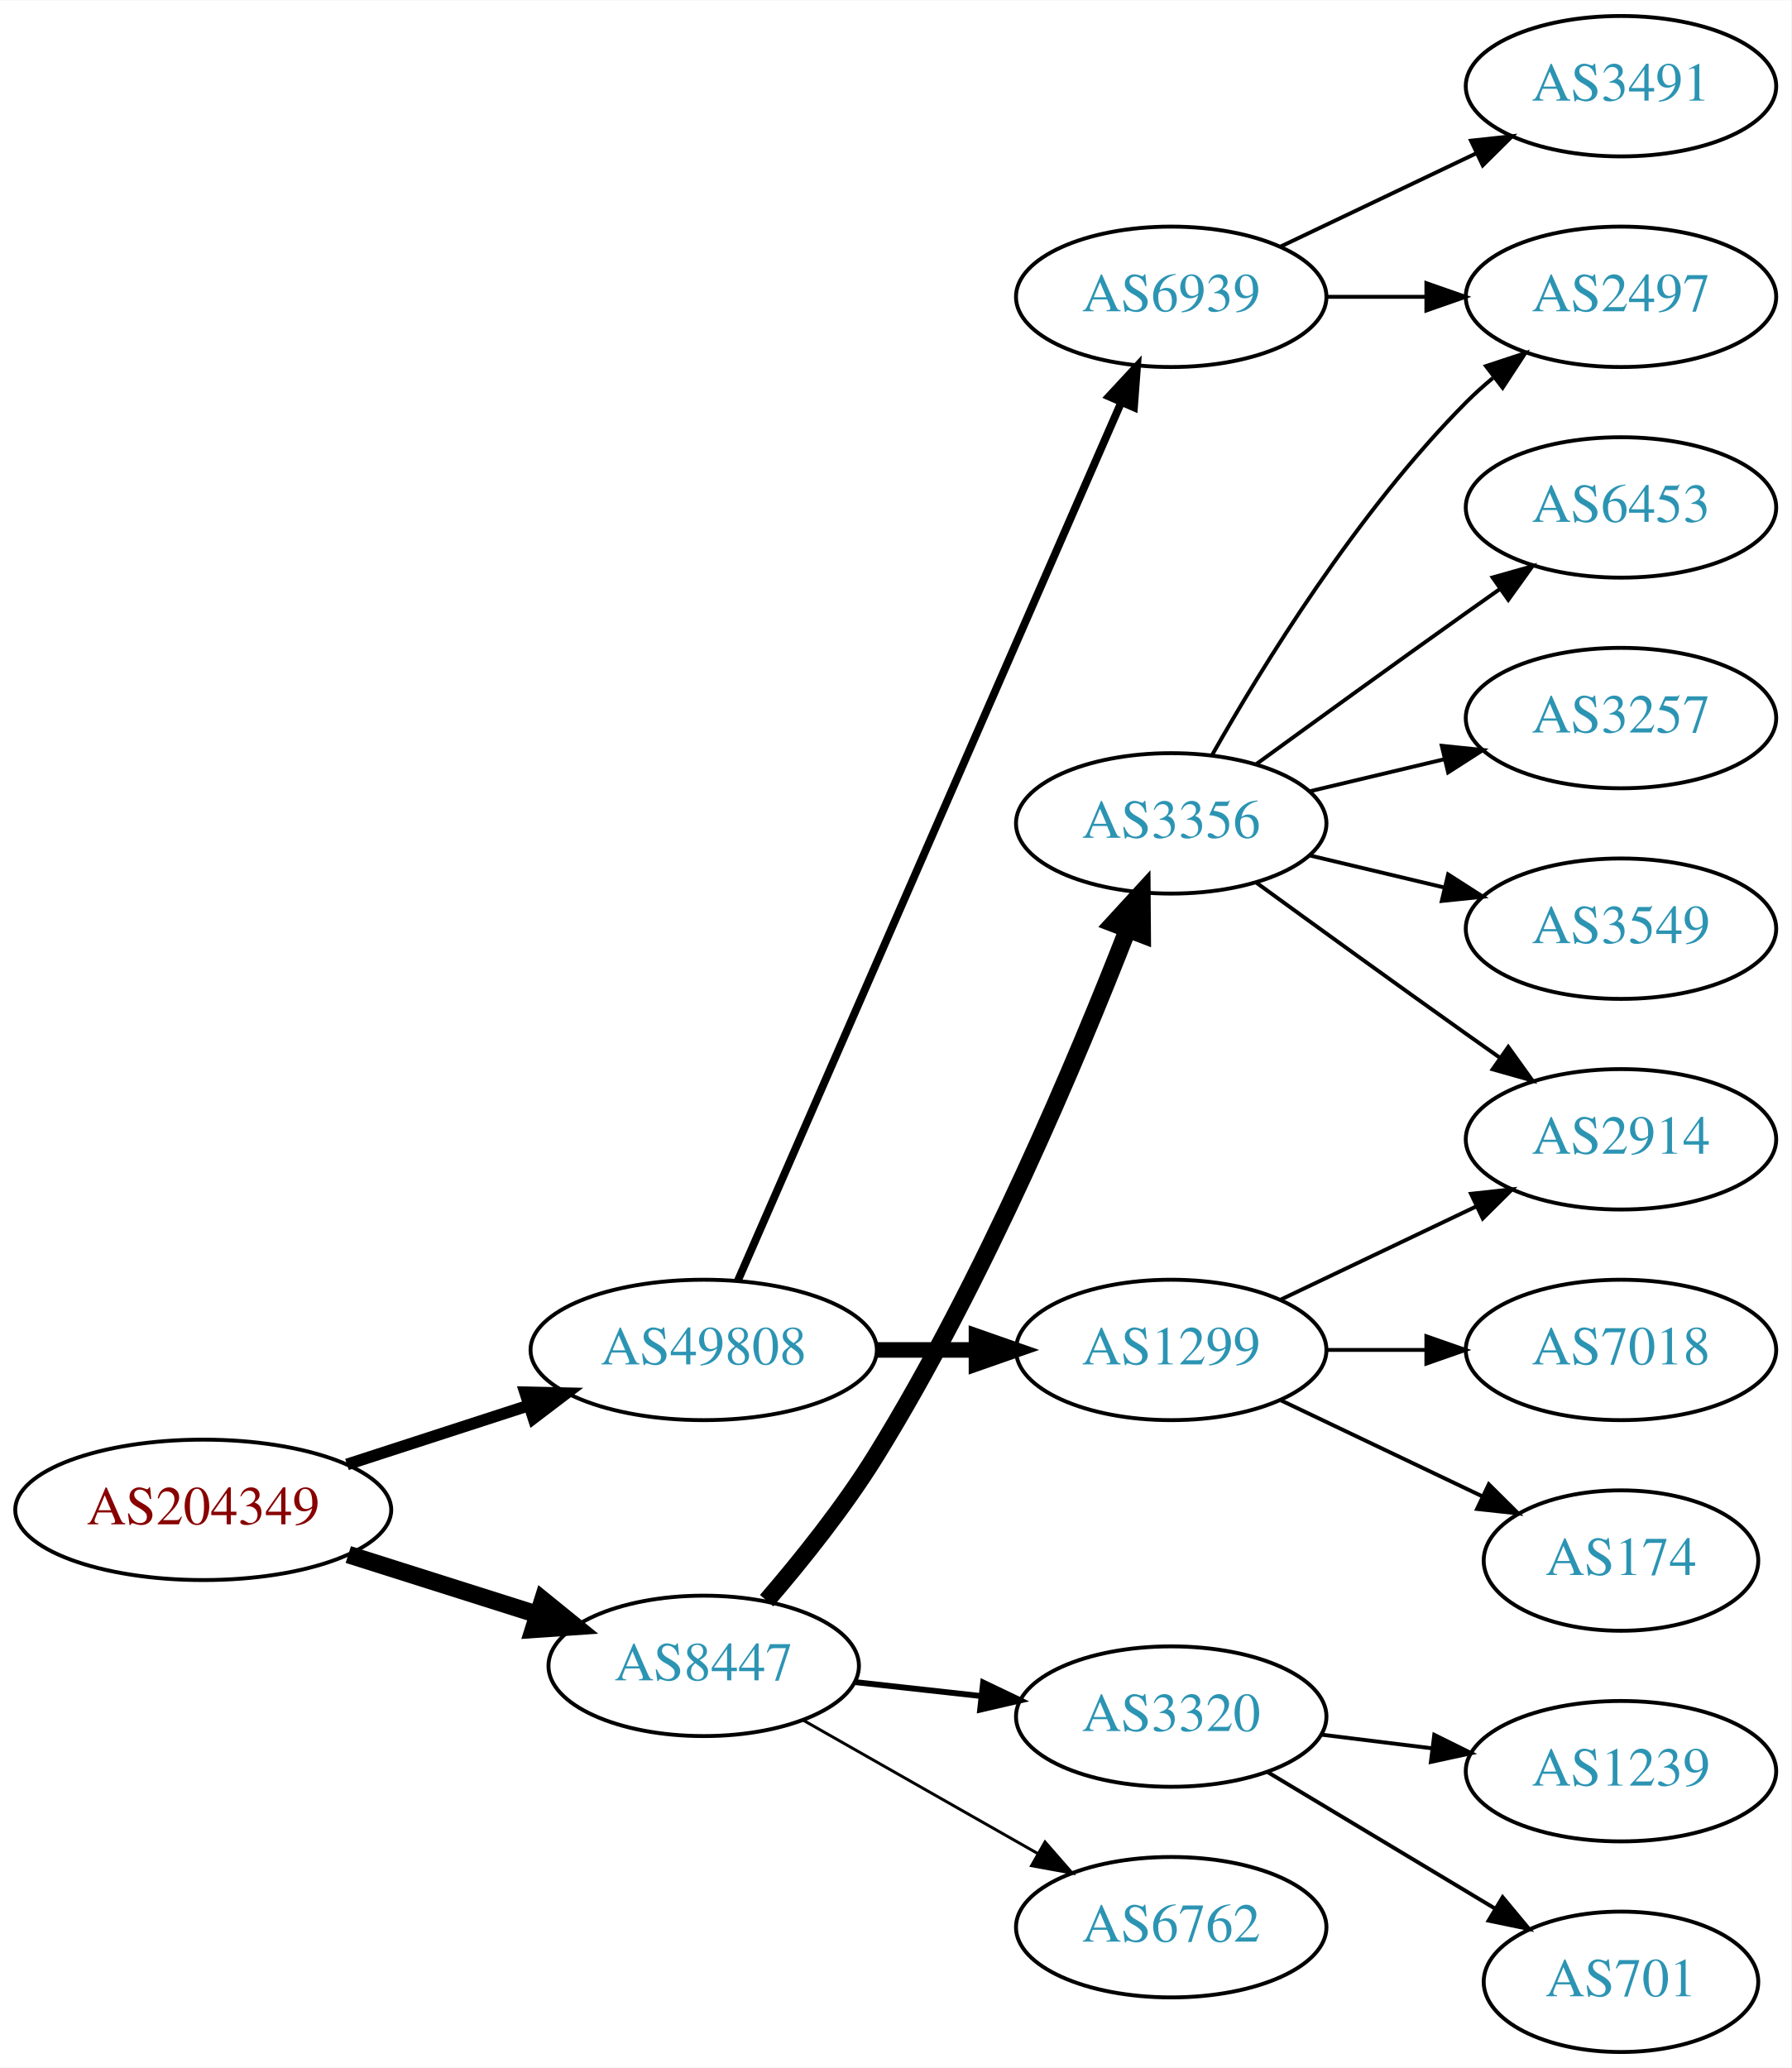
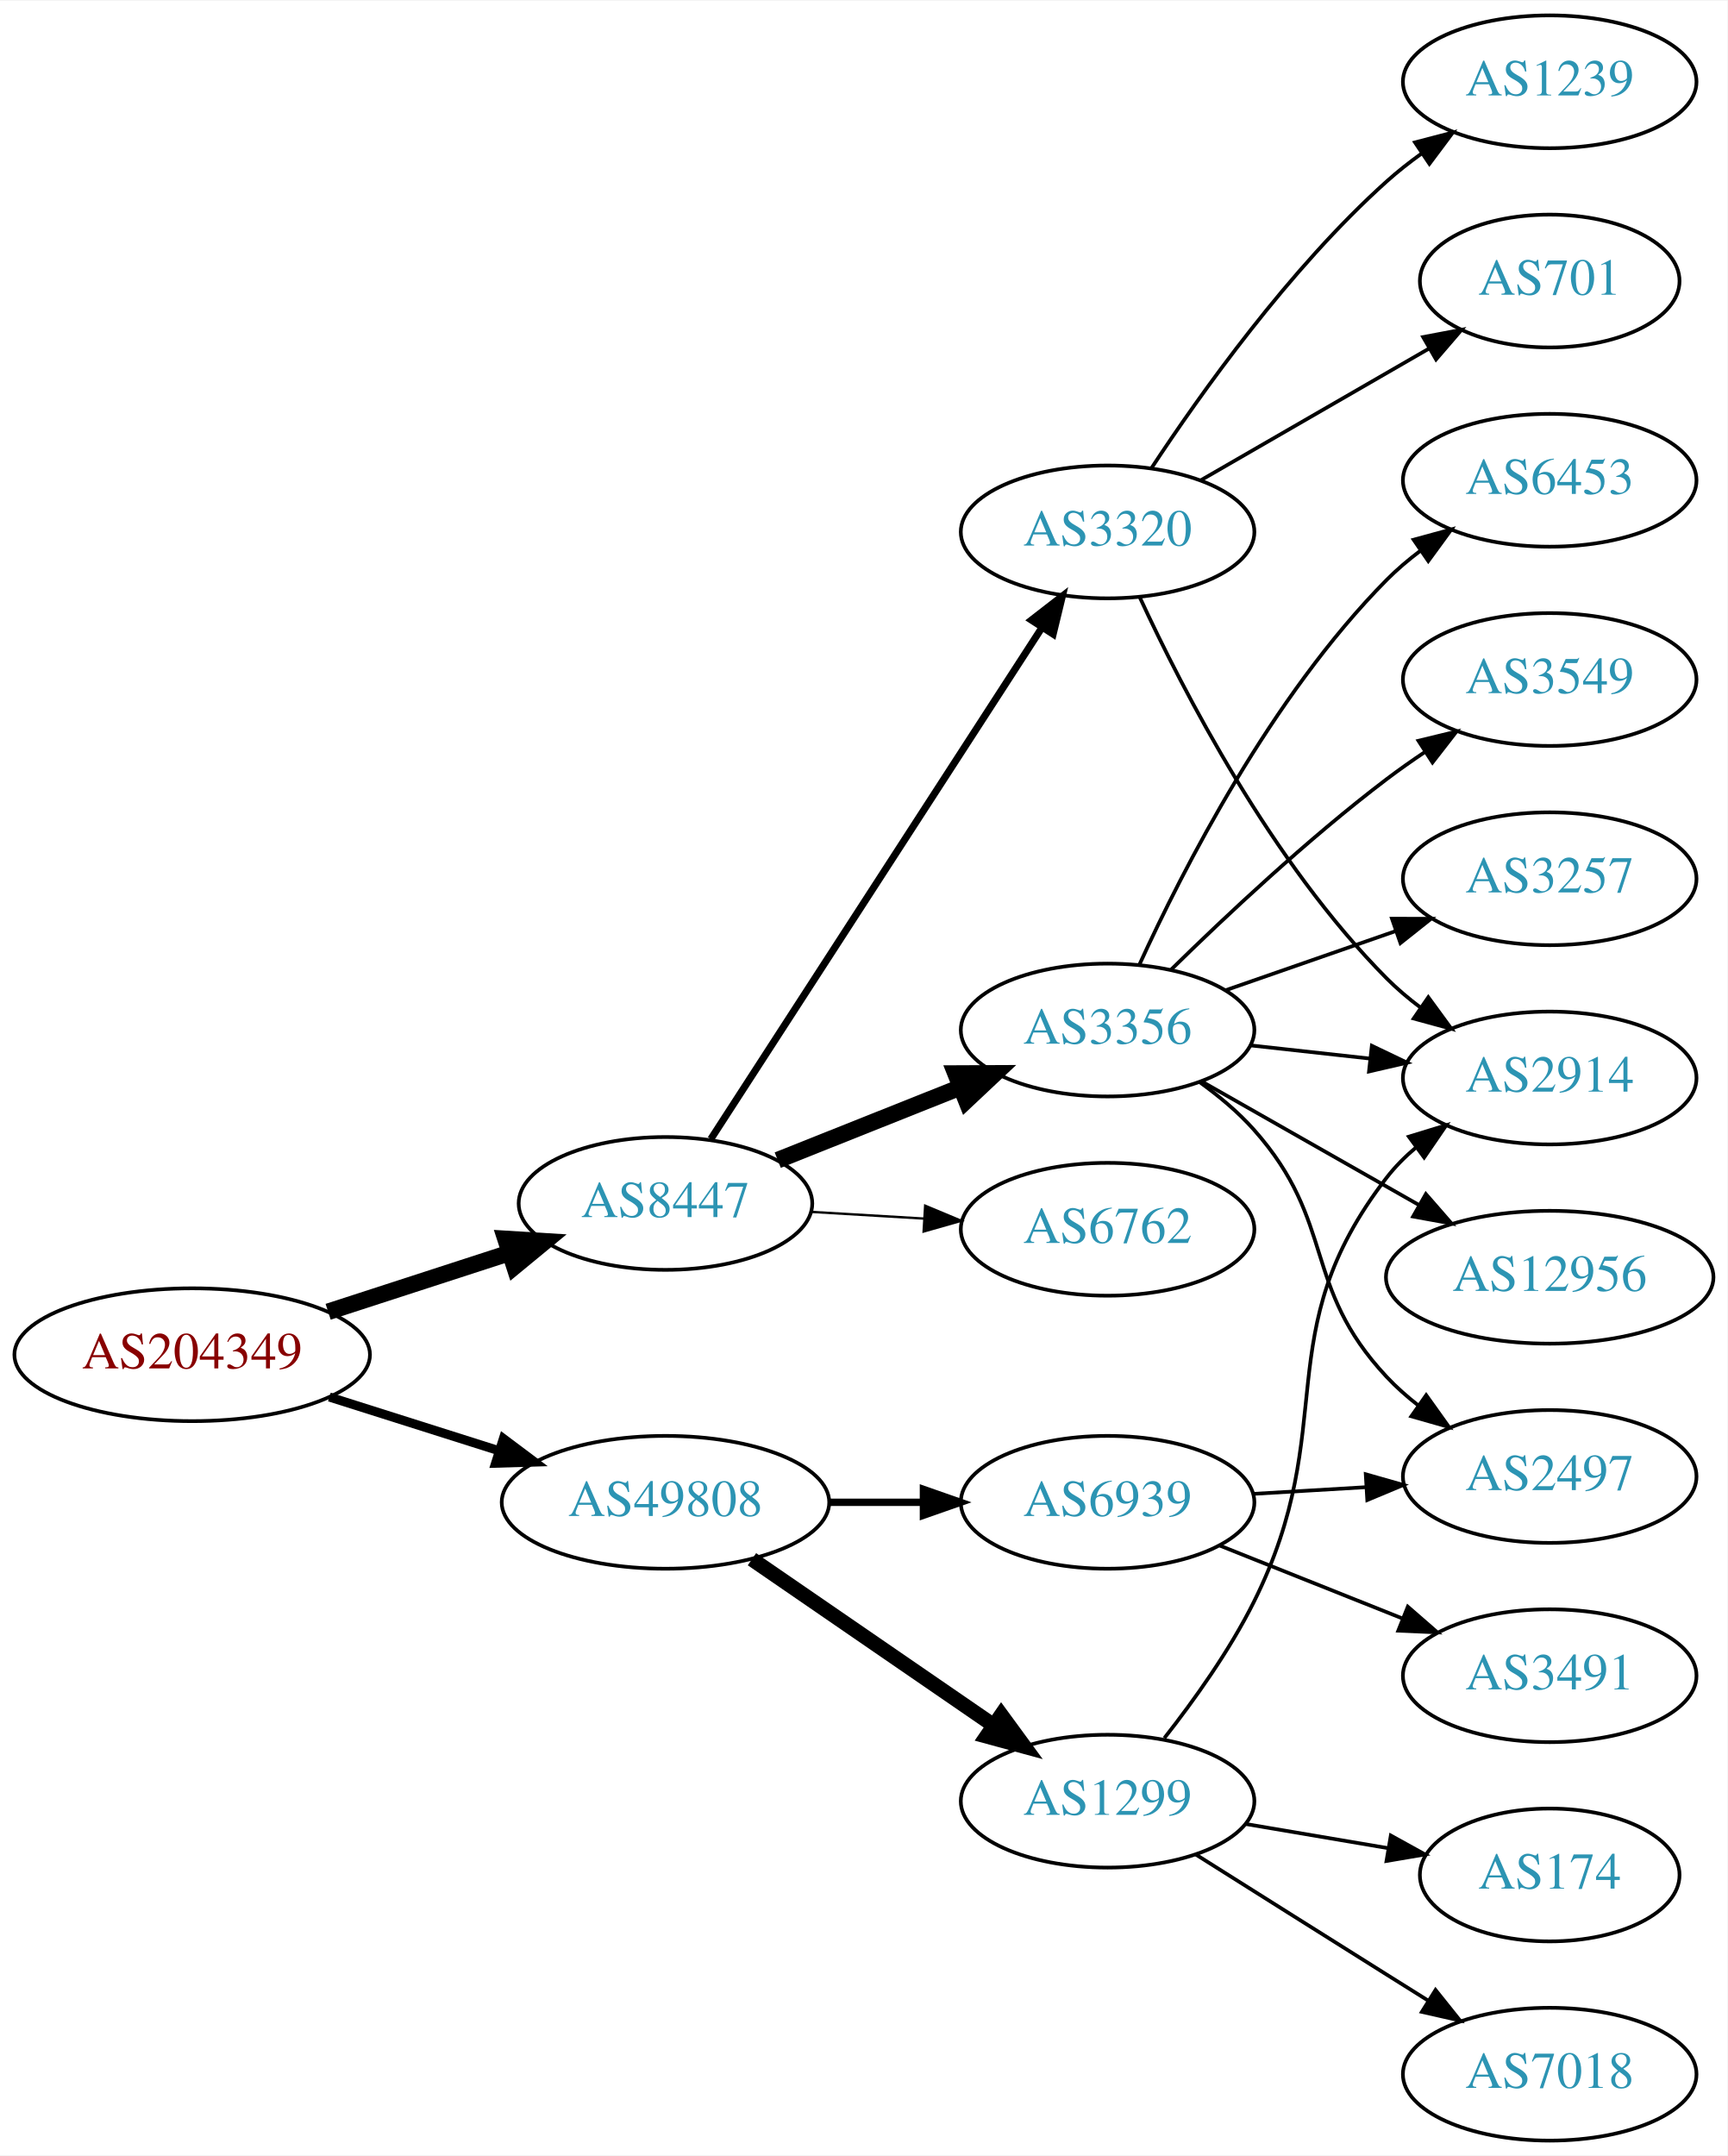
- <svg xmlns="http://www.w3.org/2000/svg" xmlns:xlink="http://www.w3.org/1999/xlink" width="459pt" height="530pt" viewBox="0.00 0.00 459.17 530.00">
-   <g id="graph0" class="graph" transform="scale(1 1) rotate(0) translate(4 526)">
-     <polygon fill="white" stroke="none" points="-4,4 -4,-526 455.17,-526 455.17,4 -4,4" />
+ <svg xmlns="http://www.w3.org/2000/svg" xmlns:xlink="http://www.w3.org/1999/xlink" width="468pt" height="584pt" viewBox="0.00 0.00 468.27 584.00">
+   <g id="graph0" class="graph" transform="scale(1 1) rotate(0) translate(4 580)">
+     <polygon fill="white" stroke="none" points="-4,4 -4,-580 464.269,-580 464.269,4 -4,4" />
    <g id="node1" class="node">
      <g id="a_node1">
        <a xlink:href="/asn/204349" xlink:title="AS204349 ~ ALDI_SE [AT]">
-           <ellipse fill="#ffffff" stroke="black" cx="48.096" cy="-139" rx="48.192" ry="18" />
-           <text text-anchor="middle" x="48.096" y="-135.3" font-family="Times,serif" font-size="14.00" fill="#880000">AS204349</text>
+           <ellipse fill="#ffffff" stroke="black" cx="48.096" cy="-213" rx="48.192" ry="18" />
+           <text text-anchor="middle" x="48.096" y="-209.3" font-family="Times,serif" font-size="14.00" fill="#880000">AS204349</text>
        </a>
      </g>
    </g>
    <g id="node2" class="node">
      <g id="a_node2">
        <a xlink:href="/asn/8447" xlink:title="AS8447 ~ A1 Telekom Austria AG [AT]">
-           <ellipse fill="#ffffff" stroke="black" cx="176.388" cy="-99" rx="39.794" ry="18" />
-           <text text-anchor="middle" x="176.388" y="-95.3" font-family="Times,serif" font-size="14.00" fill="#2c94b3">AS8447</text>
+           <ellipse fill="#ffffff" stroke="black" cx="176.388" cy="-254" rx="39.794" ry="18" />
+           <text text-anchor="middle" x="176.388" y="-250.3" font-family="Times,serif" font-size="14.00" fill="#2c94b3">AS8447</text>
        </a>
      </g>
    </g>
    <g id="edge1" class="edge">
-       <path fill="none" stroke="black" stroke-width="4.5" d="M85.286,-127.538C100.353,-122.765 117.942,-117.195 133.559,-112.248" />
-       <polygon fill="black" stroke="black" stroke-width="4.5" points="135.146,-115.876 143.491,-109.103 132.769,-108.368 135.146,-115.876" />
+       <path fill="none" stroke="black" stroke-width="4.5" d="M84.948,-224.639C100.287,-229.619 118.287,-235.463 134.173,-240.62" />
+       <polygon fill="black" stroke="black" stroke-width="4.5" points="133.021,-244.386 143.748,-243.728 135.452,-236.895 133.021,-244.386" />
    </g>
    <g id="node3" class="node">
      <g id="a_node3">
        <a xlink:href="/asn/49808" xlink:title="AS49808 ~ POWERSPEED-AS [AT]">
-           <ellipse fill="#ffffff" stroke="black" cx="176.388" cy="-180" rx="44.393" ry="18" />
-           <text text-anchor="middle" x="176.388" y="-176.3" font-family="Times,serif" font-size="14.00" fill="#2c94b3">AS49808</text>
+           <ellipse fill="#ffffff" stroke="black" cx="176.388" cy="-173" rx="44.393" ry="18" />
+           <text text-anchor="middle" x="176.388" y="-169.3" font-family="Times,serif" font-size="14.00" fill="#2c94b3">AS49808</text>
        </a>
      </g>
    </g>
    <g id="edge2" class="edge">
-       <path fill="none" stroke="black" stroke-width="3" d="M84.948,-150.639C99.425,-155.339 116.271,-160.808 131.474,-165.744" />
-       <polygon fill="black" stroke="black" stroke-width="3" points="130.593,-169.137 141.185,-168.896 132.755,-162.48 130.593,-169.137" />
+       <path fill="none" stroke="black" stroke-width="2.455" d="M85.286,-201.538C99.636,-196.993 116.272,-191.723 131.315,-186.959" />
+       <polygon fill="black" stroke="black" stroke-width="2.455" points="132.453,-190.27 140.93,-183.914 130.34,-183.597 132.453,-190.27" />
    </g>
    <g id="node4" class="node">
      <g id="a_node4">
        <a xlink:href="/asn/3356" xlink:title="AS3356 ~ Level 3 Parent, LLC [US]">
-           <ellipse fill="#ffffff" stroke="black" cx="296.23" cy="-315" rx="39.794" ry="18" />
-           <text text-anchor="middle" x="296.23" y="-311.3" font-family="Times,serif" font-size="14.00" fill="#2c94b3">AS3356</text>
+           <ellipse fill="#ffffff" stroke="black" cx="296.23" cy="-301" rx="39.794" ry="18" />
+           <text text-anchor="middle" x="296.23" y="-297.3" font-family="Times,serif" font-size="14.00" fill="#2c94b3">AS3356</text>
        </a>
      </g>
    </g>
    <g id="edge3" class="edge">
-       <path fill="none" stroke="black" stroke-width="4.5" d="M192.52,-115.717C201.372,-126.003 212.383,-139.721 220.584,-153 248.306,-197.89 272.191,-254.783 285.068,-287.819" />
-       <polygon fill="black" stroke="black" stroke-width="4.5" points="281.437,-289.347 288.703,-297.267 288.787,-286.52 281.437,-289.347" />
+       <path fill="none" stroke="black" stroke-width="4.5" d="M206.82,-265.739C221.724,-271.683 240.02,-278.98 256.094,-285.391" />
+       <polygon fill="black" stroke="black" stroke-width="4.5" points="255.017,-289.201 265.764,-289.248 257.934,-281.886 255.017,-289.201" />
    </g>
    <g id="node5" class="node">
      <g id="a_node5">
-         <a xlink:href="/asn/3320" xlink:title="AS3320 ~ DTAG [DE]">
-           <ellipse fill="#ffffff" stroke="black" cx="296.23" cy="-86" rx="39.794" ry="18" />
-           <text text-anchor="middle" x="296.23" y="-82.3" font-family="Times,serif" font-size="14.00" fill="#2c94b3">AS3320</text>
+         <a xlink:href="/asn/6762" xlink:title="AS6762 ~ TELECOM ITALIA SPARKLE S.p.A. [IT]">
+           <ellipse fill="#ffffff" stroke="black" cx="296.23" cy="-247" rx="39.794" ry="18" />
+           <text text-anchor="middle" x="296.23" y="-243.3" font-family="Times,serif" font-size="14.00" fill="#2c94b3">AS6762</text>
        </a>
      </g>
    </g>
    <g id="edge4" class="edge">
-       <path fill="none" stroke="black" stroke-width="1.5" d="M214.998,-94.851C225.309,-93.713 236.626,-92.465 247.426,-91.273" />
-       <polygon fill="black" stroke="black" stroke-width="1.5" points="248.017,-94.73 257.573,-90.154 247.25,-87.772 248.017,-94.73" />
+       <path fill="none" stroke="black" stroke-width="0.643" d="M215.974,-251.708C225.74,-251.128 236.357,-250.497 246.551,-249.892" />
+       <polygon fill="black" stroke="black" stroke-width="0.643" points="246.783,-253.384 256.557,-249.297 246.367,-246.396 246.783,-253.384" />
    </g>
    <g id="node6" class="node">
      <g id="a_node6">
-         <a xlink:href="/asn/6762" xlink:title="AS6762 ~ TELECOM ITALIA SPARKLE S.p.A. [IT]">
-           <ellipse fill="#ffffff" stroke="black" cx="296.23" cy="-32" rx="39.794" ry="18" />
-           <text text-anchor="middle" x="296.23" y="-28.3" font-family="Times,serif" font-size="14.00" fill="#2c94b3">AS6762</text>
+         <a xlink:href="/asn/3320" xlink:title="AS3320 ~ DTAG [DE]">
+           <ellipse fill="#ffffff" stroke="black" cx="296.23" cy="-436" rx="39.794" ry="18" />
+           <text text-anchor="middle" x="296.23" y="-432.3" font-family="Times,serif" font-size="14.00" fill="#2c94b3">AS3320</text>
        </a>
      </g>
    </g>
    <g id="edge5" class="edge">
-       <path fill="none" stroke="black" stroke-width="0.75" d="M201.805,-85.118C219.264,-75.191 242.965,-61.716 262.125,-50.822" />
-       <polygon fill="black" stroke="black" stroke-width="0.75" points="263.881,-53.85 270.844,-45.865 260.421,-47.765 263.881,-53.85" />
+       <path fill="none" stroke="black" stroke-width="1.929" d="M188.687,-271.451C209.54,-303.657 254.161,-372.572 278.52,-410.192" />
+       <polygon fill="black" stroke="black" stroke-width="1.929" points="275.592,-412.11 283.965,-418.602 281.468,-408.306 275.592,-412.11" />
+     </g>
+     <g id="node15" class="node">
+       <g id="a_node15">
+         <a xlink:href="/asn/6939" xlink:title="AS6939 ~ Hurricane Electric LLC [US]">
+           <ellipse fill="#ffffff" stroke="black" cx="296.23" cy="-173" rx="39.794" ry="18" />
+           <text text-anchor="middle" x="296.23" y="-169.3" font-family="Times,serif" font-size="14.00" fill="#2c94b3">AS6939</text>
+         </a>
+       </g>
+     </g>
+     <g id="edge15" class="edge">
+       <path fill="none" stroke="black" stroke-width="2" d="M220.599,-173C228.911,-173 237.674,-173 246.156,-173" />
+       <polygon fill="black" stroke="black" stroke-width="2" points="246.315,-176.5 256.315,-173 246.315,-169.5 246.315,-176.5" />
+     </g>
+     <g id="node16" class="node">
+       <g id="a_node16">
+         <a xlink:href="/asn/1299" xlink:title="AS1299 ~ Telia Carrier [EU]">
+           <ellipse fill="#ffffff" stroke="black" cx="296.23" cy="-92" rx="39.794" ry="18" />
+           <text text-anchor="middle" x="296.23" y="-88.3" font-family="Times,serif" font-size="14.00" fill="#2c94b3">AS1299</text>
+         </a>
+       </g>
+     </g>
+     <g id="edge16" class="edge">
+       <path fill="none" stroke="black" stroke-width="4" d="M199.83,-157.574C218.412,-144.802 244.972,-126.545 265.352,-112.537" />
+       <polygon fill="black" stroke="black" stroke-width="4" points="267.408,-115.371 273.666,-106.822 263.443,-109.602 267.408,-115.371" />
+     </g>
+     <g id="node7" class="node">
+       <g id="a_node7">
+         <a xlink:href="/asn/2497" xlink:title="AS2497 ~ Internet Initiative Japan Inc. [JP]">
+           <ellipse fill="#ffffff" stroke="black" cx="416.073" cy="-180" rx="39.794" ry="18" />
+           <text text-anchor="middle" x="416.073" y="-176.3" font-family="Times,serif" font-size="14.00" fill="#2c94b3">AS2497</text>
+         </a>
+       </g>
+     </g>
+     <g id="edge6" class="edge">
+       <path fill="none" stroke="black" d="M321.146,-286.91C326.388,-283.14 331.633,-278.77 335.877,-274 358.344,-248.743 348.77,-231.674 371.877,-207 374.446,-204.257 377.352,-201.68 380.414,-199.29" />
+       <polygon fill="black" stroke="black" points="382.593,-202.036 388.753,-193.415 378.562,-196.313 382.593,-202.036" />
+     </g>
+     <g id="node8" class="node">
+       <g id="a_node8">
+         <a xlink:href="/asn/12956" xlink:title="AS12956 ~ TELXIUS [ES]">
+           <ellipse fill="#ffffff" stroke="black" cx="416.073" cy="-234" rx="44.393" ry="18" />
+           <text text-anchor="middle" x="416.073" y="-230.3" font-family="Times,serif" font-size="14.00" fill="#2c94b3">AS12956</text>
+         </a>
+       </g>
+     </g>
+     <g id="edge7" class="edge">
+       <path fill="none" stroke="black" d="M321.647,-287.118C338.68,-277.433 361.653,-264.372 380.555,-253.625" />
+       <polygon fill="black" stroke="black" points="382.501,-256.545 389.464,-248.56 379.041,-250.46 382.501,-256.545" />
+     </g>
+     <g id="node9" class="node">
+       <g id="a_node9">
+         <a xlink:href="/asn/6453" xlink:title="AS6453 ~ TATA COMMUNICATIONS (AMERICA) INC [US]">
+           <ellipse fill="#ffffff" stroke="black" cx="416.073" cy="-450" rx="39.794" ry="18" />
+           <text text-anchor="middle" x="416.073" y="-446.3" font-family="Times,serif" font-size="14.00" fill="#2c94b3">AS6453</text>
+         </a>
+       </g>
+     </g>
+     <g id="edge8" class="edge">
+       <path fill="none" stroke="black" d="M304.938,-318.902C316.566,-344.357 340.598,-391.422 371.877,-423 374.667,-425.818 377.806,-428.477 381.085,-430.946" />
+       <polygon fill="black" stroke="black" points="379.185,-433.887 389.406,-436.677 383.155,-428.122 379.185,-433.887" />
+     </g>
+     <g id="node10" class="node">
+       <g id="a_node10">
+         <a xlink:href="/asn/3549" xlink:title="AS3549 ~ Level 3 Parent, LLC [US]">
+           <ellipse fill="#ffffff" stroke="black" cx="416.073" cy="-396" rx="39.794" ry="18" />
+           <text text-anchor="middle" x="416.073" y="-392.3" font-family="Times,serif" font-size="14.00" fill="#2c94b3">AS3549</text>
+         </a>
+       </g>
+     </g>
+     <g id="edge9" class="edge">
+       <path fill="none" stroke="black" d="M313.378,-317.296C328.015,-331.671 350.504,-352.795 371.877,-369 375.206,-371.525 378.779,-374.037 382.39,-376.456" />
+       <polygon fill="black" stroke="black" points="380.496,-379.399 390.793,-381.892 384.298,-373.522 380.496,-379.399" />
+     </g>
+     <g id="node11" class="node">
+       <g id="a_node11">
+         <a xlink:href="/asn/2914" xlink:title="AS2914 ~ NTT America, Inc. [US]">
+           <ellipse fill="#ffffff" stroke="black" cx="416.073" cy="-288" rx="39.794" ry="18" />
+           <text text-anchor="middle" x="416.073" y="-284.3" font-family="Times,serif" font-size="14.00" fill="#2c94b3">AS2914</text>
+         </a>
+       </g>
+     </g>
+     <g id="edge10" class="edge">
+       <path fill="none" stroke="black" d="M334.84,-296.851C345.151,-295.713 356.469,-294.465 367.269,-293.274" />
+       <polygon fill="black" stroke="black" points="367.86,-296.73 377.416,-292.154 367.092,-289.772 367.86,-296.73" />
+     </g>
+     <g id="node12" class="node">
+       <g id="a_node12">
+         <a xlink:href="/asn/3257" xlink:title="AS3257 ~ GTT [DE]">
+           <ellipse fill="#ffffff" stroke="black" cx="416.073" cy="-342" rx="39.794" ry="18" />
+           <text text-anchor="middle" x="416.073" y="-338.3" font-family="Times,serif" font-size="14.00" fill="#2c94b3">AS3257</text>
+         </a>
+       </g>
+     </g>
+     <g id="edge11" class="edge">
+       <path fill="none" stroke="black" d="M328.192,-311.772C342.289,-316.677 359.165,-322.548 374.278,-327.807" />
+       <polygon fill="black" stroke="black" points="373.314,-331.177 383.909,-331.157 375.614,-324.566 373.314,-331.177" />
+     </g>
+     <g id="edge13" class="edge">
+       <path fill="none" stroke="black" d="M304.973,-418.249C316.643,-393.007 340.727,-346.333 371.877,-315 374.673,-312.187 377.815,-309.532 381.095,-307.064" />
+       <polygon fill="black" stroke="black" points="383.165,-309.889 389.419,-301.336 379.197,-304.122 383.165,-309.889" />
+     </g>
+     <g id="node13" class="node">
+       <g id="a_node13">
+         <a xlink:href="/asn/1239" xlink:title="AS1239 ~ Sprint [US]">
+           <ellipse fill="#ffffff" stroke="black" cx="416.073" cy="-558" rx="39.794" ry="18" />
+           <text text-anchor="middle" x="416.073" y="-554.3" font-family="Times,serif" font-size="14.00" fill="#2c94b3">AS1239</text>
+         </a>
+       </g>
+     </g>
+     <g id="edge12" class="edge">
+       <path fill="none" stroke="black" d="M308.096,-453.252C321.419,-473.5 345.502,-507.315 371.877,-531 374.827,-533.65 378.07,-536.2 381.411,-538.604" />
+       <polygon fill="black" stroke="black" points="379.559,-541.576 389.811,-544.251 383.465,-535.767 379.559,-541.576" />
    </g>
    <g id="node14" class="node">
      <g id="a_node14">
-         <a xlink:href="/asn/6939" xlink:title="AS6939 ~ Hurricane Electric LLC [US]">
-           <ellipse fill="#ffffff" stroke="black" cx="296.23" cy="-450" rx="39.794" ry="18" />
-           <text text-anchor="middle" x="296.23" y="-446.3" font-family="Times,serif" font-size="14.00" fill="#2c94b3">AS6939</text>
-         </a>
-       </g>
-     </g>
-     <g id="edge13" class="edge">
-       <path fill="none" stroke="black" stroke-width="2" d="M185.12,-197.715C205.221,-243.771 259.229,-367.514 283.332,-422.739" />
-       <polygon fill="black" stroke="black" stroke-width="2" points="280.262,-424.454 287.47,-432.219 286.677,-421.654 280.262,-424.454" />
-     </g>
-     <g id="node15" class="node">
-       <g id="a_node15">
-         <a xlink:href="/asn/1299" xlink:title="AS1299 ~ Telia Carrier [EU]">
-           <ellipse fill="#ffffff" stroke="black" cx="296.23" cy="-180" rx="39.794" ry="18" />
-           <text text-anchor="middle" x="296.23" y="-176.3" font-family="Times,serif" font-size="14.00" fill="#2c94b3">AS1299</text>
+         <a xlink:href="/asn/701" xlink:title="AS701 ~ UUNET [US]">
+           <ellipse fill="#ffffff" stroke="black" cx="416.073" cy="-504" rx="35.194" ry="18" />
+           <text text-anchor="middle" x="416.073" y="-500.3" font-family="Times,serif" font-size="14.00" fill="#2c94b3">AS701</text>
        </a>
      </g>
    </g>
    <g id="edge14" class="edge">
-       <path fill="none" stroke="black" stroke-width="4" d="M220.599,-180C228.911,-180 237.674,-180 246.156,-180" />
-       <polygon fill="black" stroke="black" stroke-width="4" points="246.315,-183.5 256.315,-180 246.315,-176.5 246.315,-183.5" />
-     </g>
-     <g id="node7" class="node">
-       <g id="a_node7">
-         <a xlink:href="/asn/6453" xlink:title="AS6453 ~ TATA COMMUNICATIONS (AMERICA) INC [US]">
-           <ellipse fill="#ffffff" stroke="black" cx="411.523" cy="-396" rx="39.794" ry="18" />
-           <text text-anchor="middle" x="411.523" y="-392.3" font-family="Times,serif" font-size="14.00" fill="#2c94b3">AS6453</text>
-         </a>
-       </g>
-     </g>
-     <g id="edge6" class="edge">
-       <path fill="none" stroke="black" d="M318.078,-330.222C333.012,-341.091 353.626,-356.025 371.877,-369 374.697,-371.005 377.64,-373.085 380.588,-375.159" />
-       <polygon fill="black" stroke="black" points="378.616,-378.05 388.813,-380.926 382.634,-372.319 378.616,-378.05" />
-     </g>
-     <g id="node8" class="node">
-       <g id="a_node8">
-         <a xlink:href="/asn/2497" xlink:title="AS2497 ~ Internet Initiative Japan Inc. [JP]">
-           <ellipse fill="#ffffff" stroke="black" cx="411.523" cy="-450" rx="39.794" ry="18" />
-           <text text-anchor="middle" x="411.523" y="-446.3" font-family="Times,serif" font-size="14.00" fill="#2c94b3">AS2497</text>
-         </a>
-       </g>
-     </g>
-     <g id="edge7" class="edge">
-       <path fill="none" stroke="black" d="M306.69,-332.49C319.472,-355.096 343.904,-394.886 371.877,-423 373.987,-425.121 376.283,-427.188 378.669,-429.171" />
-       <polygon fill="black" stroke="black" points="376.921,-432.242 386.984,-435.556 381.184,-426.69 376.921,-432.242" />
-     </g>
-     <g id="node9" class="node">
-       <g id="a_node9">
-         <a xlink:href="/asn/2914" xlink:title="AS2914 ~ NTT America, Inc. [US]">
-           <ellipse fill="#ffffff" stroke="black" cx="411.523" cy="-234" rx="39.794" ry="18" />
-           <text text-anchor="middle" x="411.523" y="-230.3" font-family="Times,serif" font-size="14.00" fill="#2c94b3">AS2914</text>
-         </a>
-       </g>
-     </g>
-     <g id="edge8" class="edge">
-       <path fill="none" stroke="black" d="M318.078,-299.778C333.012,-288.909 353.626,-273.975 371.877,-261 374.697,-258.995 377.64,-256.915 380.588,-254.841" />
-       <polygon fill="black" stroke="black" points="382.634,-257.681 388.813,-249.074 378.616,-251.95 382.634,-257.681" />
-     </g>
-     <g id="node10" class="node">
-       <g id="a_node10">
-         <a xlink:href="/asn/3257" xlink:title="AS3257 ~ GTT [DE]">
-           <ellipse fill="#ffffff" stroke="black" cx="411.523" cy="-342" rx="39.794" ry="18" />
-           <text text-anchor="middle" x="411.523" y="-338.3" font-family="Times,serif" font-size="14.00" fill="#2c94b3">AS3257</text>
-         </a>
-       </g>
-     </g>
-     <g id="edge9" class="edge">
-       <path fill="none" stroke="black" d="M331.837,-323.248C342.709,-325.838 354.863,-328.735 366.305,-331.462" />
-       <polygon fill="black" stroke="black" points="365.589,-334.889 376.128,-333.803 367.212,-328.08 365.589,-334.889" />
-     </g>
-     <g id="node11" class="node">
-       <g id="a_node11">
-         <a xlink:href="/asn/3549" xlink:title="AS3549 ~ Level 3 Parent, LLC [US]">
-           <ellipse fill="#ffffff" stroke="black" cx="411.523" cy="-288" rx="39.794" ry="18" />
-           <text text-anchor="middle" x="411.523" y="-284.3" font-family="Times,serif" font-size="14.00" fill="#2c94b3">AS3549</text>
-         </a>
-       </g>
-     </g>
-     <g id="edge10" class="edge">
-       <path fill="none" stroke="black" d="M331.837,-306.752C342.709,-304.162 354.863,-301.265 366.305,-298.538" />
-       <polygon fill="black" stroke="black" points="367.212,-301.92 376.128,-296.197 365.589,-295.111 367.212,-301.92" />
-     </g>
-     <g id="node12" class="node">
-       <g id="a_node12">
-         <a xlink:href="/asn/1239" xlink:title="AS1239 ~ Sprint [US]">
-           <ellipse fill="#ffffff" stroke="black" cx="411.523" cy="-72" rx="39.794" ry="18" />
-           <text text-anchor="middle" x="411.523" y="-68.3" font-family="Times,serif" font-size="14.00" fill="#2c94b3">AS1239</text>
-         </a>
-       </g>
-     </g>
-     <g id="edge11" class="edge">
-       <path fill="none" stroke="black" d="M334.64,-81.377C343.728,-80.254 353.566,-79.038 363.05,-77.866" />
-       <polygon fill="black" stroke="black" points="363.657,-81.318 373.152,-76.618 362.798,-74.371 363.657,-81.318" />
-     </g>
-     <g id="node13" class="node">
-       <g id="a_node13">
-         <a xlink:href="/asn/701" xlink:title="AS701 ~ UUNET [US]">
-           <ellipse fill="#ffffff" stroke="black" cx="411.523" cy="-18" rx="35.194" ry="18" />
-           <text text-anchor="middle" x="411.523" y="-14.3" font-family="Times,serif" font-size="14.00" fill="#2c94b3">AS701</text>
-         </a>
-       </g>
-     </g>
-     <g id="edge12" class="edge">
-       <path fill="none" stroke="black" d="M320.98,-71.745C337.931,-61.571 360.897,-47.786 379.326,-36.725" />
-       <polygon fill="black" stroke="black" points="381.189,-39.689 387.962,-31.541 377.587,-33.687 381.189,-39.689" />
-     </g>
-     <g id="edge16" class="edge">
-       <path fill="none" stroke="black" d="M335.902,-450C344.105,-450 352.869,-450 361.401,-450" />
-       <polygon fill="black" stroke="black" points="361.641,-453.5 371.641,-450 361.641,-446.5 361.641,-453.5" />
-     </g>
-     <g id="node16" class="node">
-       <g id="a_node16">
-         <a xlink:href="/asn/3491" xlink:title="AS3491 ~ PCCW Global, Inc. [US]">
-           <ellipse fill="#ffffff" stroke="black" cx="411.523" cy="-504" rx="39.794" ry="18" />
-           <text text-anchor="middle" x="411.523" y="-500.3" font-family="Times,serif" font-size="14.00" fill="#2c94b3">AS3491</text>
-         </a>
-       </g>
-     </g>
-     <g id="edge15" class="edge">
-       <path fill="none" stroke="black" d="M324.367,-462.934C339.361,-470.081 358.182,-479.052 374.405,-486.785" />
-       <polygon fill="black" stroke="black" points="373.075,-490.028 383.608,-491.171 376.087,-483.709 373.075,-490.028" />
+       <path fill="none" stroke="black" d="M321.362,-449.925C339.266,-460.256 363.847,-474.441 383.342,-485.69" />
+       <polygon fill="black" stroke="black" points="381.764,-488.82 392.175,-490.787 385.262,-482.757 381.764,-488.82" />
    </g>
    <g id="edge18" class="edge">
-       <path fill="none" stroke="black" d="M324.367,-192.934C339.361,-200.081 358.182,-209.052 374.405,-216.785" />
-       <polygon fill="black" stroke="black" points="373.075,-220.028 383.608,-221.171 376.087,-213.709 373.075,-220.028" />
+       <path fill="none" stroke="black" d="M335.816,-175.292C345.583,-175.872 356.199,-176.503 366.393,-177.108" />
+       <polygon fill="black" stroke="black" points="366.21,-180.604 376.4,-177.703 366.625,-173.616 366.21,-180.604" />
    </g>
    <g id="node17" class="node">
      <g id="a_node17">
-         <a xlink:href="/asn/7018" xlink:title="AS7018 ~ AT&amp;T Services, Inc. [US]">
-           <ellipse fill="#ffffff" stroke="black" cx="411.523" cy="-180" rx="39.794" ry="18" />
-           <text text-anchor="middle" x="411.523" y="-176.3" font-family="Times,serif" font-size="14.00" fill="#2c94b3">AS7018</text>
+         <a xlink:href="/asn/3491" xlink:title="AS3491 ~ PCCW Global, Inc. [US]">
+           <ellipse fill="#ffffff" stroke="black" cx="416.073" cy="-126" rx="39.794" ry="18" />
+           <text text-anchor="middle" x="416.073" y="-122.3" font-family="Times,serif" font-size="14.00" fill="#2c94b3">AS3491</text>
        </a>
      </g>
    </g>
    <g id="edge17" class="edge">
-       <path fill="none" stroke="black" d="M335.902,-180C344.105,-180 352.869,-180 361.401,-180" />
-       <polygon fill="black" stroke="black" points="361.641,-183.5 371.641,-180 361.641,-176.5 361.641,-183.5" />
+       <path fill="none" stroke="black" d="M326.663,-161.261C341.567,-155.317 359.863,-148.02 375.936,-141.609" />
+       <polygon fill="black" stroke="black" points="377.615,-144.708 385.607,-137.752 375.022,-138.206 377.615,-144.708" />
+     </g>
+     <g id="edge20" class="edge">
+       <path fill="none" stroke="black" d="M311.617,-109.094C319.634,-119.292 329.295,-132.792 335.877,-146 359.762,-193.936 339.134,-218.617 371.877,-261 374.174,-263.974 376.9,-266.705 379.848,-269.192" />
+       <polygon fill="black" stroke="black" points="377.897,-272.102 388.028,-275.201 382.041,-266.46 377.897,-272.102" />
    </g>
    <g id="node18" class="node">
      <g id="a_node18">
+         <a xlink:href="/asn/7018" xlink:title="AS7018 ~ AT&amp;T Services, Inc. [US]">
+           <ellipse fill="#ffffff" stroke="black" cx="416.073" cy="-18" rx="39.794" ry="18" />
+           <text text-anchor="middle" x="416.073" y="-14.3" font-family="Times,serif" font-size="14.00" fill="#2c94b3">AS7018</text>
+         </a>
+       </g>
+     </g>
+     <g id="edge19" class="edge">
+       <path fill="none" stroke="black" d="M320.087,-77.581C334.856,-68.272 354.493,-55.906 371.877,-45 375.501,-42.727 379.298,-40.348 383.072,-37.986" />
+       <polygon fill="black" stroke="black" points="385.127,-40.829 391.749,-32.559 381.415,-34.894 385.127,-40.829" />
+     </g>
+     <g id="node19" class="node">
+       <g id="a_node19">
        <a xlink:href="/asn/174" xlink:title="AS174 ~ Cogent Communications [US]">
-           <ellipse fill="#ffffff" stroke="black" cx="411.523" cy="-126" rx="35.194" ry="18" />
-           <text text-anchor="middle" x="411.523" y="-122.3" font-family="Times,serif" font-size="14.00" fill="#2c94b3">AS174</text>
-         </a>
-       </g>
-     </g>
-     <g id="edge19" class="edge">
-       <path fill="none" stroke="black" d="M324.367,-167.066C339.798,-159.71 359.284,-150.423 375.819,-142.541" />
-       <polygon fill="black" stroke="black" points="377.64,-145.551 385.161,-138.089 374.628,-139.232 377.64,-145.551" />
+           <ellipse fill="#ffffff" stroke="black" cx="416.073" cy="-72" rx="35.194" ry="18" />
+           <text text-anchor="middle" x="416.073" y="-68.3" font-family="Times,serif" font-size="14.00" fill="#2c94b3">AS174</text>
+         </a>
+       </g>
+     </g>
+     <g id="edge21" class="edge">
+       <path fill="none" stroke="black" d="M333.548,-85.836C345.822,-83.753 359.637,-81.408 372.359,-79.249" />
+       <polygon fill="black" stroke="black" points="373.004,-82.69 382.278,-77.566 371.833,-75.789 373.004,-82.69" />
    </g>
  </g>
</svg>
